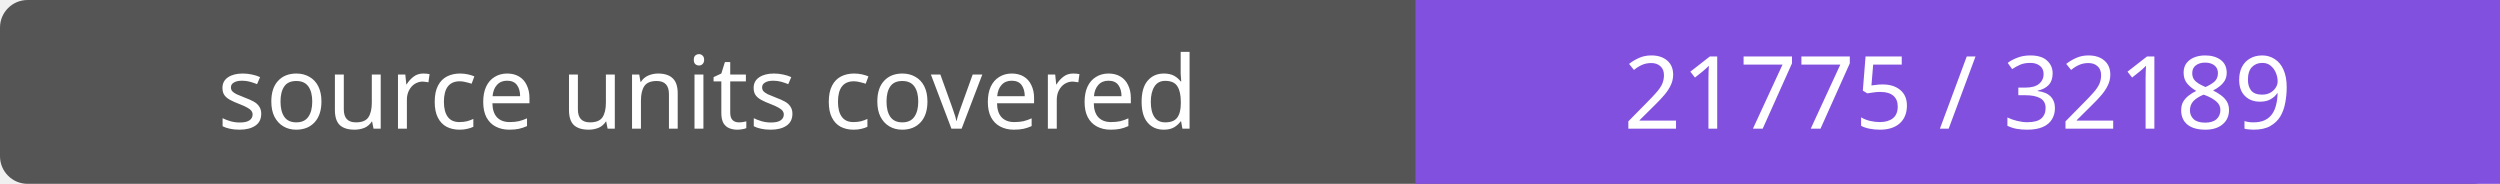
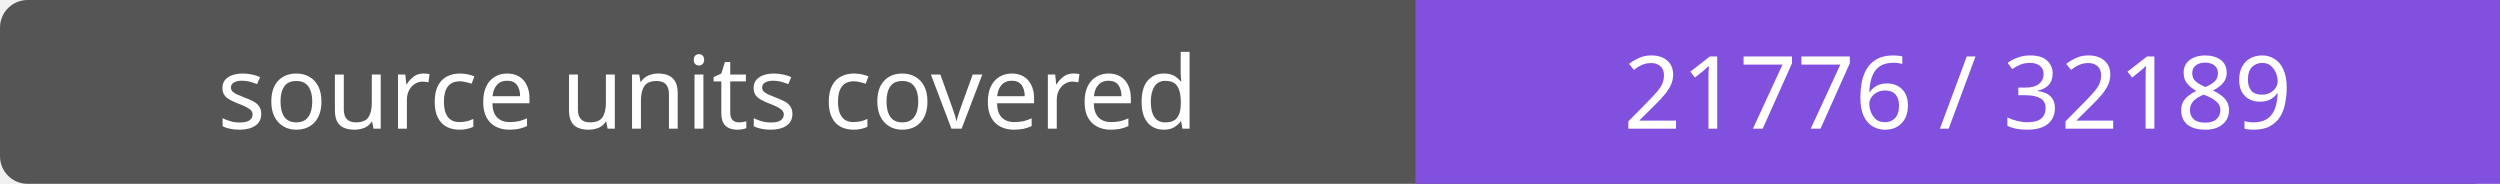
- <svg xmlns="http://www.w3.org/2000/svg" width="272" height="20" role="img" aria-label="source units covered: 21775 / 32189">
+ <svg xmlns="http://www.w3.org/2000/svg" width="272" height="20" role="img" aria-label="source units covered: 21776 / 32189">
  <rect width="272" height="20" rx="3" fill="#555" />
  <path fill="#8250df" d="M154 0h118v20H154z" />
  <g fill="#fff" text-anchor="middle" font-family="Verdana,sans-serif" font-size="11">
    <text x="77.0" y="14">source units covered</text>
-     <text x="213.0" y="14">21775 / 32189</text>
+     <text x="213.0" y="14">21776 / 32189</text>
  </g>
</svg>
